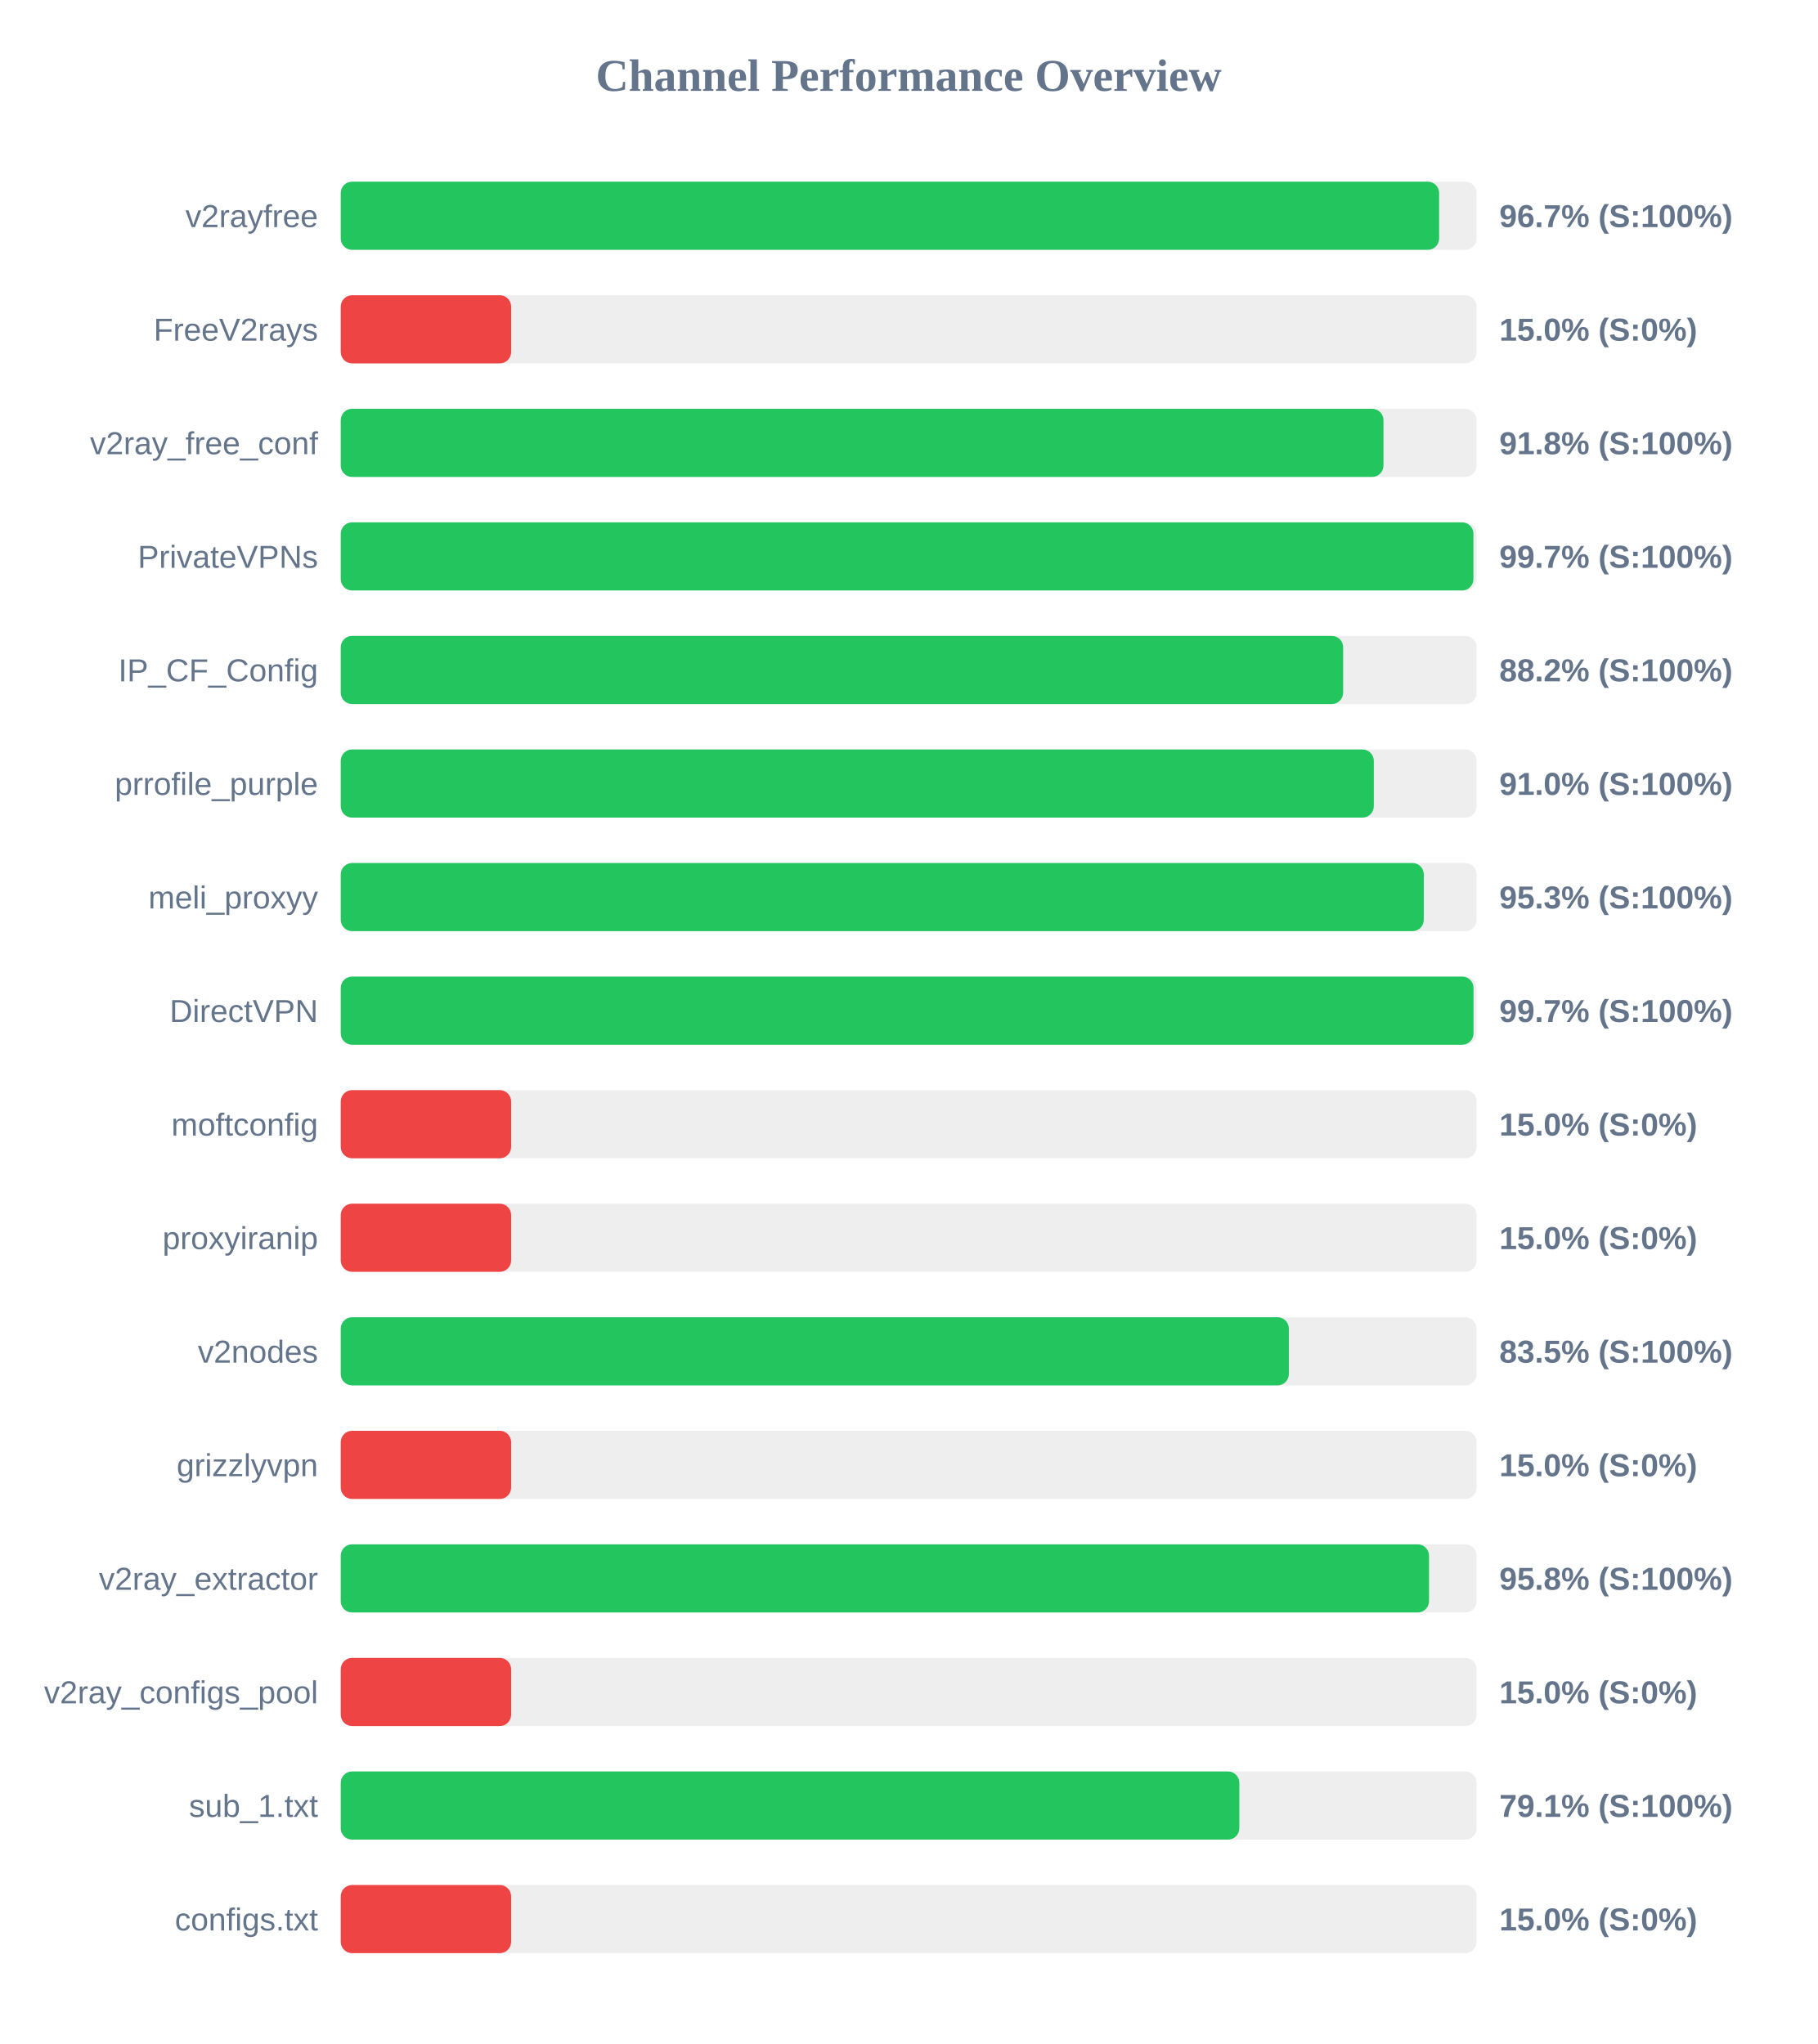
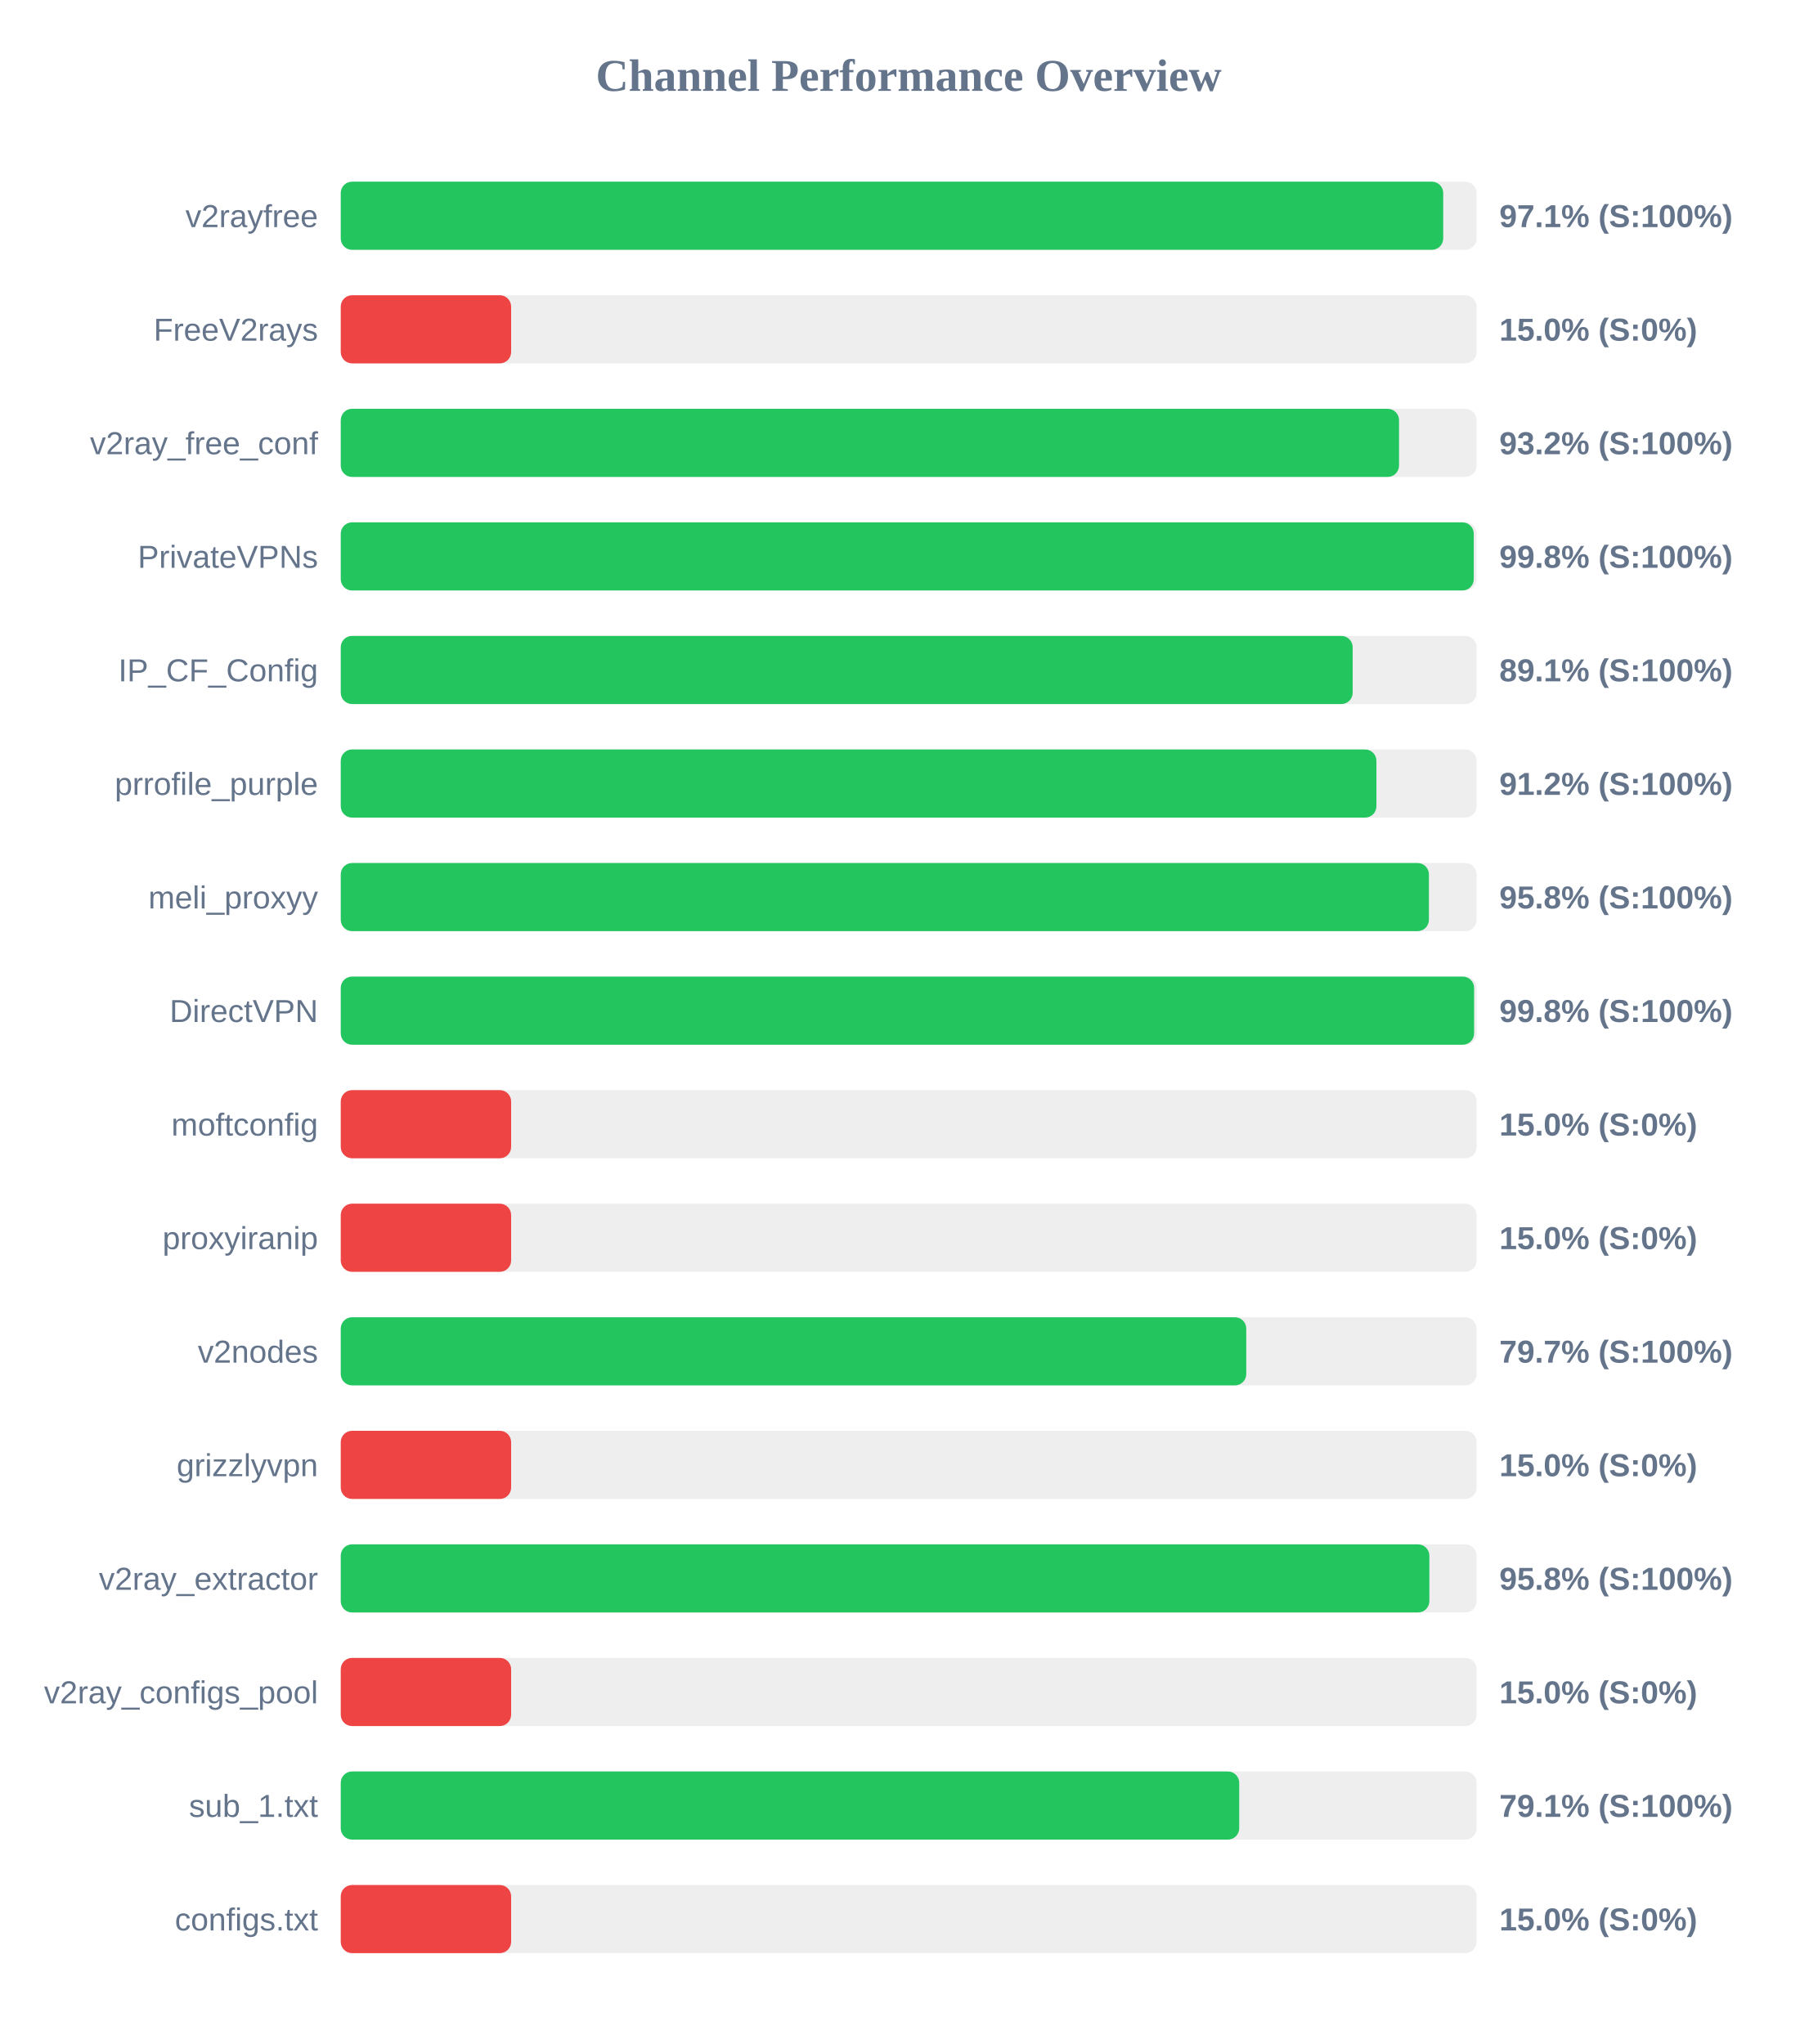
<svg xmlns="http://www.w3.org/2000/svg" width="800" height="900" version="1.1">
  <style>
        .row { font: 14px Arial; fill: #64748b; }
        .score { font: bold 14px Arial; fill: #64748b; }
    </style>
  <text x="400" y="40" text-anchor="middle" font-size="20px" font-weight="bold" fill="#64748b">Channel Performance Overview</text>
  <rect x="150" y="80" width="500" height="30" fill="#eee" rx="5" />
-   <rect x="150" y="80" width="483.5" height="30" fill="#22c55e" rx="5" />
+   <rect x="150" y="80" width="485.3" height="30" fill="#22c55e" rx="5" />
  <text x="140" y="100" text-anchor="end" class="row">v2rayfree</text>
-   <text x="660" y="100" text-anchor="start" class="score">96.7% (S:100%)</text>
+   <text x="660" y="100" text-anchor="start" class="score">97.1% (S:100%)</text>
  <rect x="150" y="130" width="500" height="30" fill="#eee" rx="5" />
  <rect x="150" y="130" width="75.0" height="30" fill="#ef4444" rx="5" />
  <text x="140" y="150" text-anchor="end" class="row">FreeV2rays</text>
  <text x="660" y="150" text-anchor="start" class="score">15.0% (S:0%)</text>
  <rect x="150" y="180" width="500" height="30" fill="#eee" rx="5" />
-   <rect x="150" y="180" width="459.0" height="30" fill="#22c55e" rx="5" />
+   <rect x="150" y="180" width="465.85" height="30" fill="#22c55e" rx="5" />
  <text x="140" y="200" text-anchor="end" class="row">v2ray_free_conf</text>
-   <text x="660" y="200" text-anchor="start" class="score">91.8% (S:100%)</text>
+   <text x="660" y="200" text-anchor="start" class="score">93.2% (S:100%)</text>
  <rect x="150" y="230" width="500" height="30" fill="#eee" rx="5" />
-   <rect x="150" y="230" width="498.6" height="30" fill="#22c55e" rx="5" />
+   <rect x="150" y="230" width="498.75" height="30" fill="#22c55e" rx="5" />
  <text x="140" y="250" text-anchor="end" class="row">PrivateVPNs</text>
-   <text x="660" y="250" text-anchor="start" class="score">99.7% (S:100%)</text>
+   <text x="660" y="250" text-anchor="start" class="score">99.8% (S:100%)</text>
  <rect x="150" y="280" width="500" height="30" fill="#eee" rx="5" />
-   <rect x="150" y="280" width="441.25" height="30" fill="#22c55e" rx="5" />
+   <rect x="150" y="280" width="445.45" height="30" fill="#22c55e" rx="5" />
  <text x="140" y="300" text-anchor="end" class="row">IP_CF_Config</text>
-   <text x="660" y="300" text-anchor="start" class="score">88.2% (S:100%)</text>
+   <text x="660" y="300" text-anchor="start" class="score">89.1% (S:100%)</text>
  <rect x="150" y="330" width="500" height="30" fill="#eee" rx="5" />
-   <rect x="150" y="330" width="454.75" height="30" fill="#22c55e" rx="5" />
+   <rect x="150" y="330" width="455.9" height="30" fill="#22c55e" rx="5" />
  <text x="140" y="350" text-anchor="end" class="row">prrofile_purple</text>
-   <text x="660" y="350" text-anchor="start" class="score">91.0% (S:100%)</text>
+   <text x="660" y="350" text-anchor="start" class="score">91.2% (S:100%)</text>
  <rect x="150" y="380" width="500" height="30" fill="#eee" rx="5" />
-   <rect x="150" y="380" width="476.75" height="30" fill="#22c55e" rx="5" />
+   <rect x="150" y="380" width="479.0" height="30" fill="#22c55e" rx="5" />
  <text x="140" y="400" text-anchor="end" class="row">meli_proxyy</text>
-   <text x="660" y="400" text-anchor="start" class="score">95.3% (S:100%)</text>
+   <text x="660" y="400" text-anchor="start" class="score">95.8% (S:100%)</text>
  <rect x="150" y="430" width="500" height="30" fill="#eee" rx="5" />
-   <rect x="150" y="430" width="498.65" height="30" fill="#22c55e" rx="5" />
+   <rect x="150" y="430" width="498.9" height="30" fill="#22c55e" rx="5" />
  <text x="140" y="450" text-anchor="end" class="row">DirectVPN</text>
-   <text x="660" y="450" text-anchor="start" class="score">99.7% (S:100%)</text>
+   <text x="660" y="450" text-anchor="start" class="score">99.8% (S:100%)</text>
  <rect x="150" y="480" width="500" height="30" fill="#eee" rx="5" />
  <rect x="150" y="480" width="75.0" height="30" fill="#ef4444" rx="5" />
  <text x="140" y="500" text-anchor="end" class="row">moftconfig</text>
  <text x="660" y="500" text-anchor="start" class="score">15.0% (S:0%)</text>
  <rect x="150" y="530" width="500" height="30" fill="#eee" rx="5" />
  <rect x="150" y="530" width="75.0" height="30" fill="#ef4444" rx="5" />
  <text x="140" y="550" text-anchor="end" class="row">proxyiranip</text>
  <text x="660" y="550" text-anchor="start" class="score">15.0% (S:0%)</text>
  <rect x="150" y="580" width="500" height="30" fill="#eee" rx="5" />
-   <rect x="150" y="580" width="417.35" height="30" fill="#22c55e" rx="5" />
+   <rect x="150" y="580" width="398.6" height="30" fill="#22c55e" rx="5" />
  <text x="140" y="600" text-anchor="end" class="row">v2nodes</text>
-   <text x="660" y="600" text-anchor="start" class="score">83.5% (S:100%)</text>
+   <text x="660" y="600" text-anchor="start" class="score">79.7% (S:100%)</text>
  <rect x="150" y="630" width="500" height="30" fill="#eee" rx="5" />
  <rect x="150" y="630" width="75.0" height="30" fill="#ef4444" rx="5" />
  <text x="140" y="650" text-anchor="end" class="row">grizzlyvpn</text>
  <text x="660" y="650" text-anchor="start" class="score">15.0% (S:0%)</text>
  <rect x="150" y="680" width="500" height="30" fill="#eee" rx="5" />
-   <rect x="150" y="680" width="479.05" height="30" fill="#22c55e" rx="5" />
+   <rect x="150" y="680" width="479.2" height="30" fill="#22c55e" rx="5" />
  <text x="140" y="700" text-anchor="end" class="row">v2ray_extractor</text>
  <text x="660" y="700" text-anchor="start" class="score">95.8% (S:100%)</text>
  <rect x="150" y="730" width="500" height="30" fill="#eee" rx="5" />
  <rect x="150" y="730" width="75.0" height="30" fill="#ef4444" rx="5" />
  <text x="140" y="750" text-anchor="end" class="row">v2ray_configs_pool</text>
  <text x="660" y="750" text-anchor="start" class="score">15.0% (S:0%)</text>
  <rect x="150" y="780" width="500" height="30" fill="#eee" rx="5" />
-   <rect x="150" y="780" width="395.55" height="30" fill="#22c55e" rx="5" />
+   <rect x="150" y="780" width="395.5" height="30" fill="#22c55e" rx="5" />
  <text x="140" y="800" text-anchor="end" class="row">sub_1.txt</text>
  <text x="660" y="800" text-anchor="start" class="score">79.1% (S:100%)</text>
  <rect x="150" y="830" width="500" height="30" fill="#eee" rx="5" />
  <rect x="150" y="830" width="75.0" height="30" fill="#ef4444" rx="5" />
  <text x="140" y="850" text-anchor="end" class="row">configs.txt</text>
  <text x="660" y="850" text-anchor="start" class="score">15.0% (S:0%)</text>
</svg>
